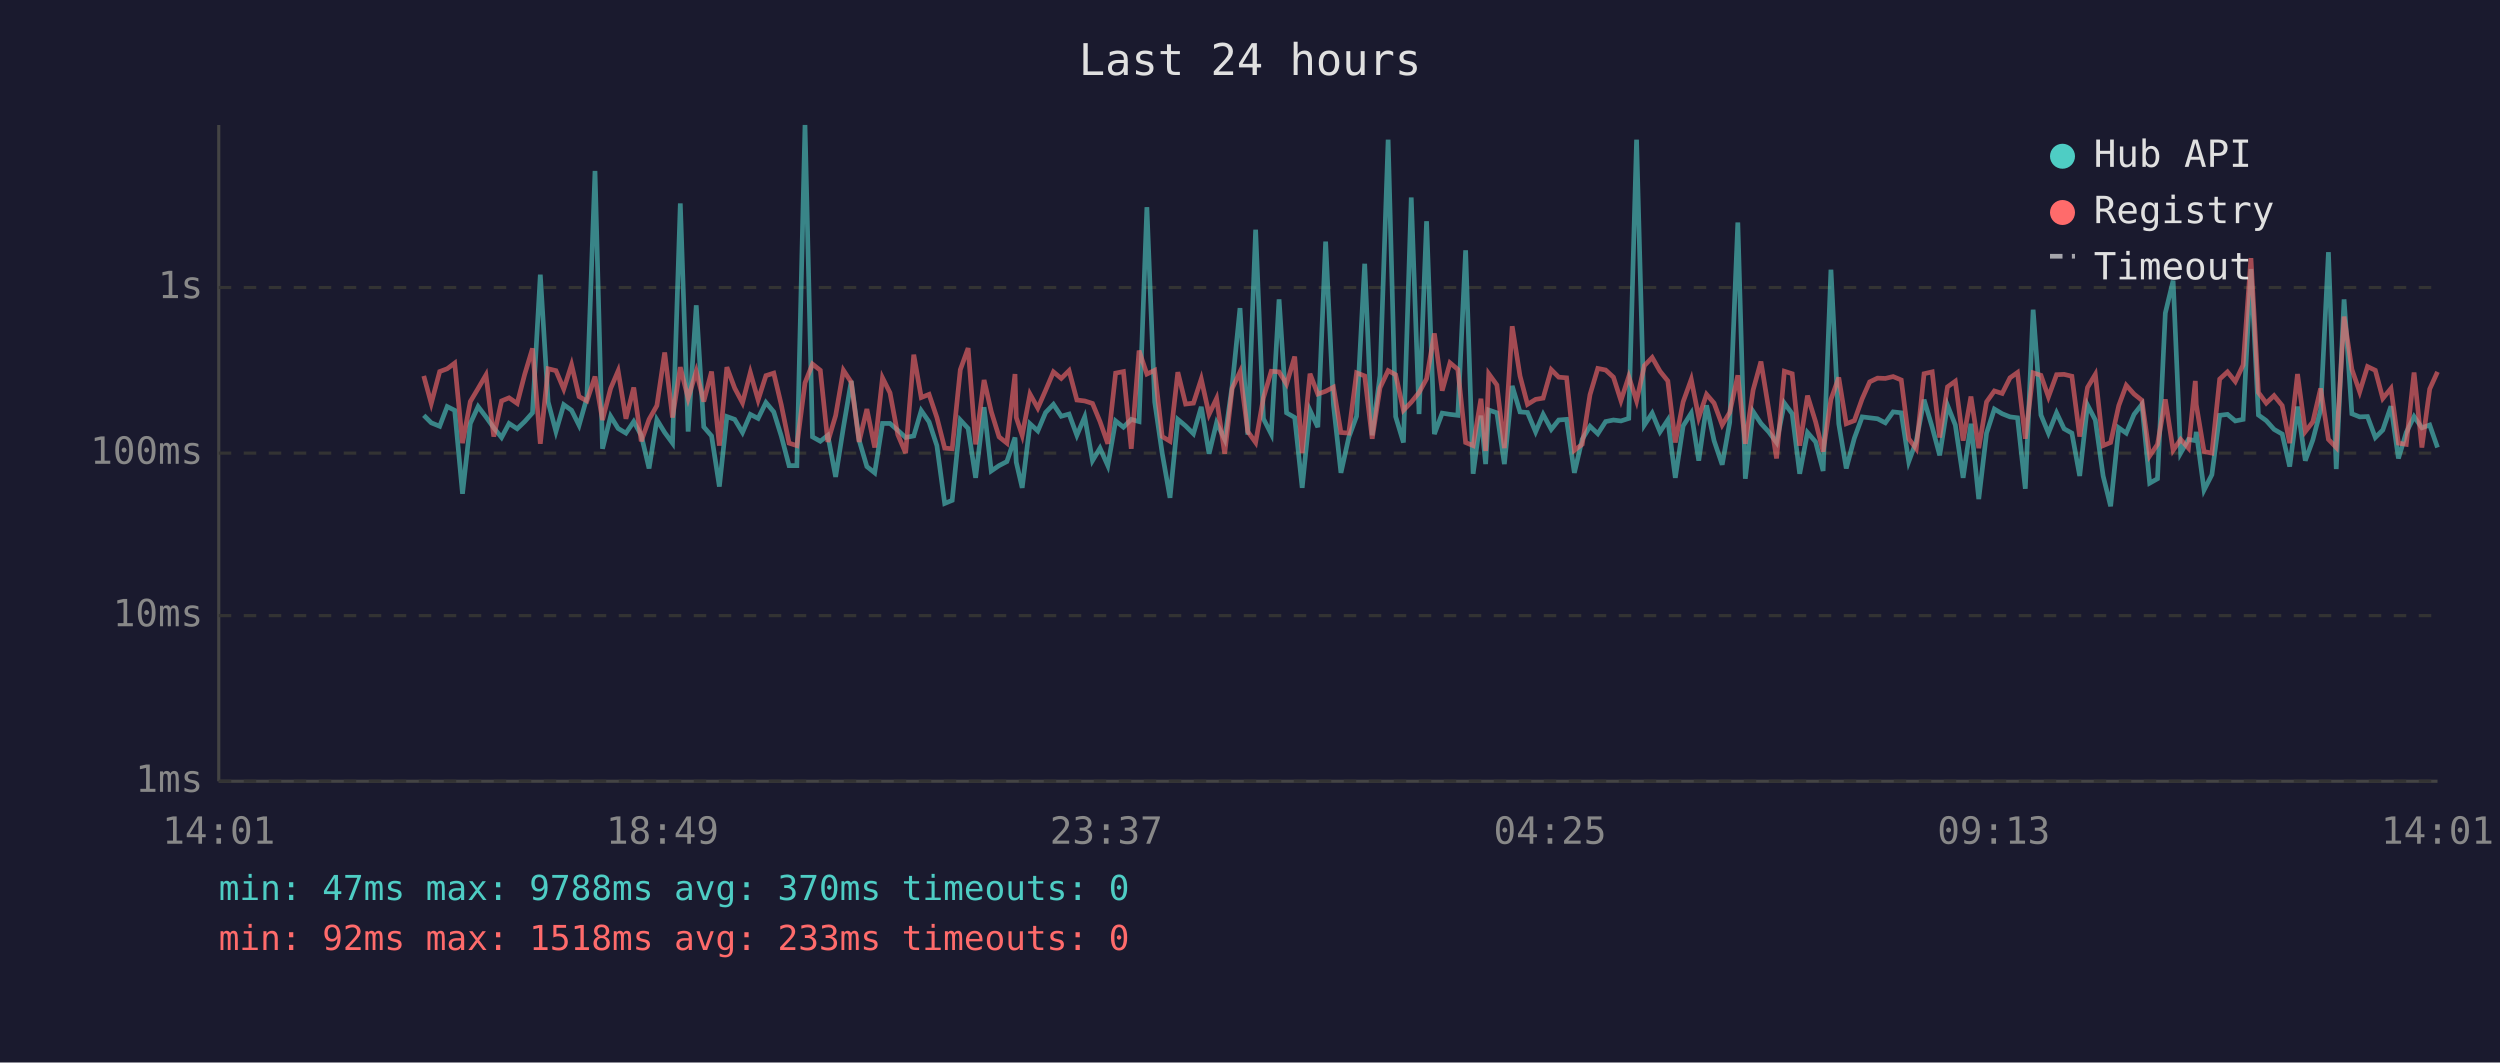
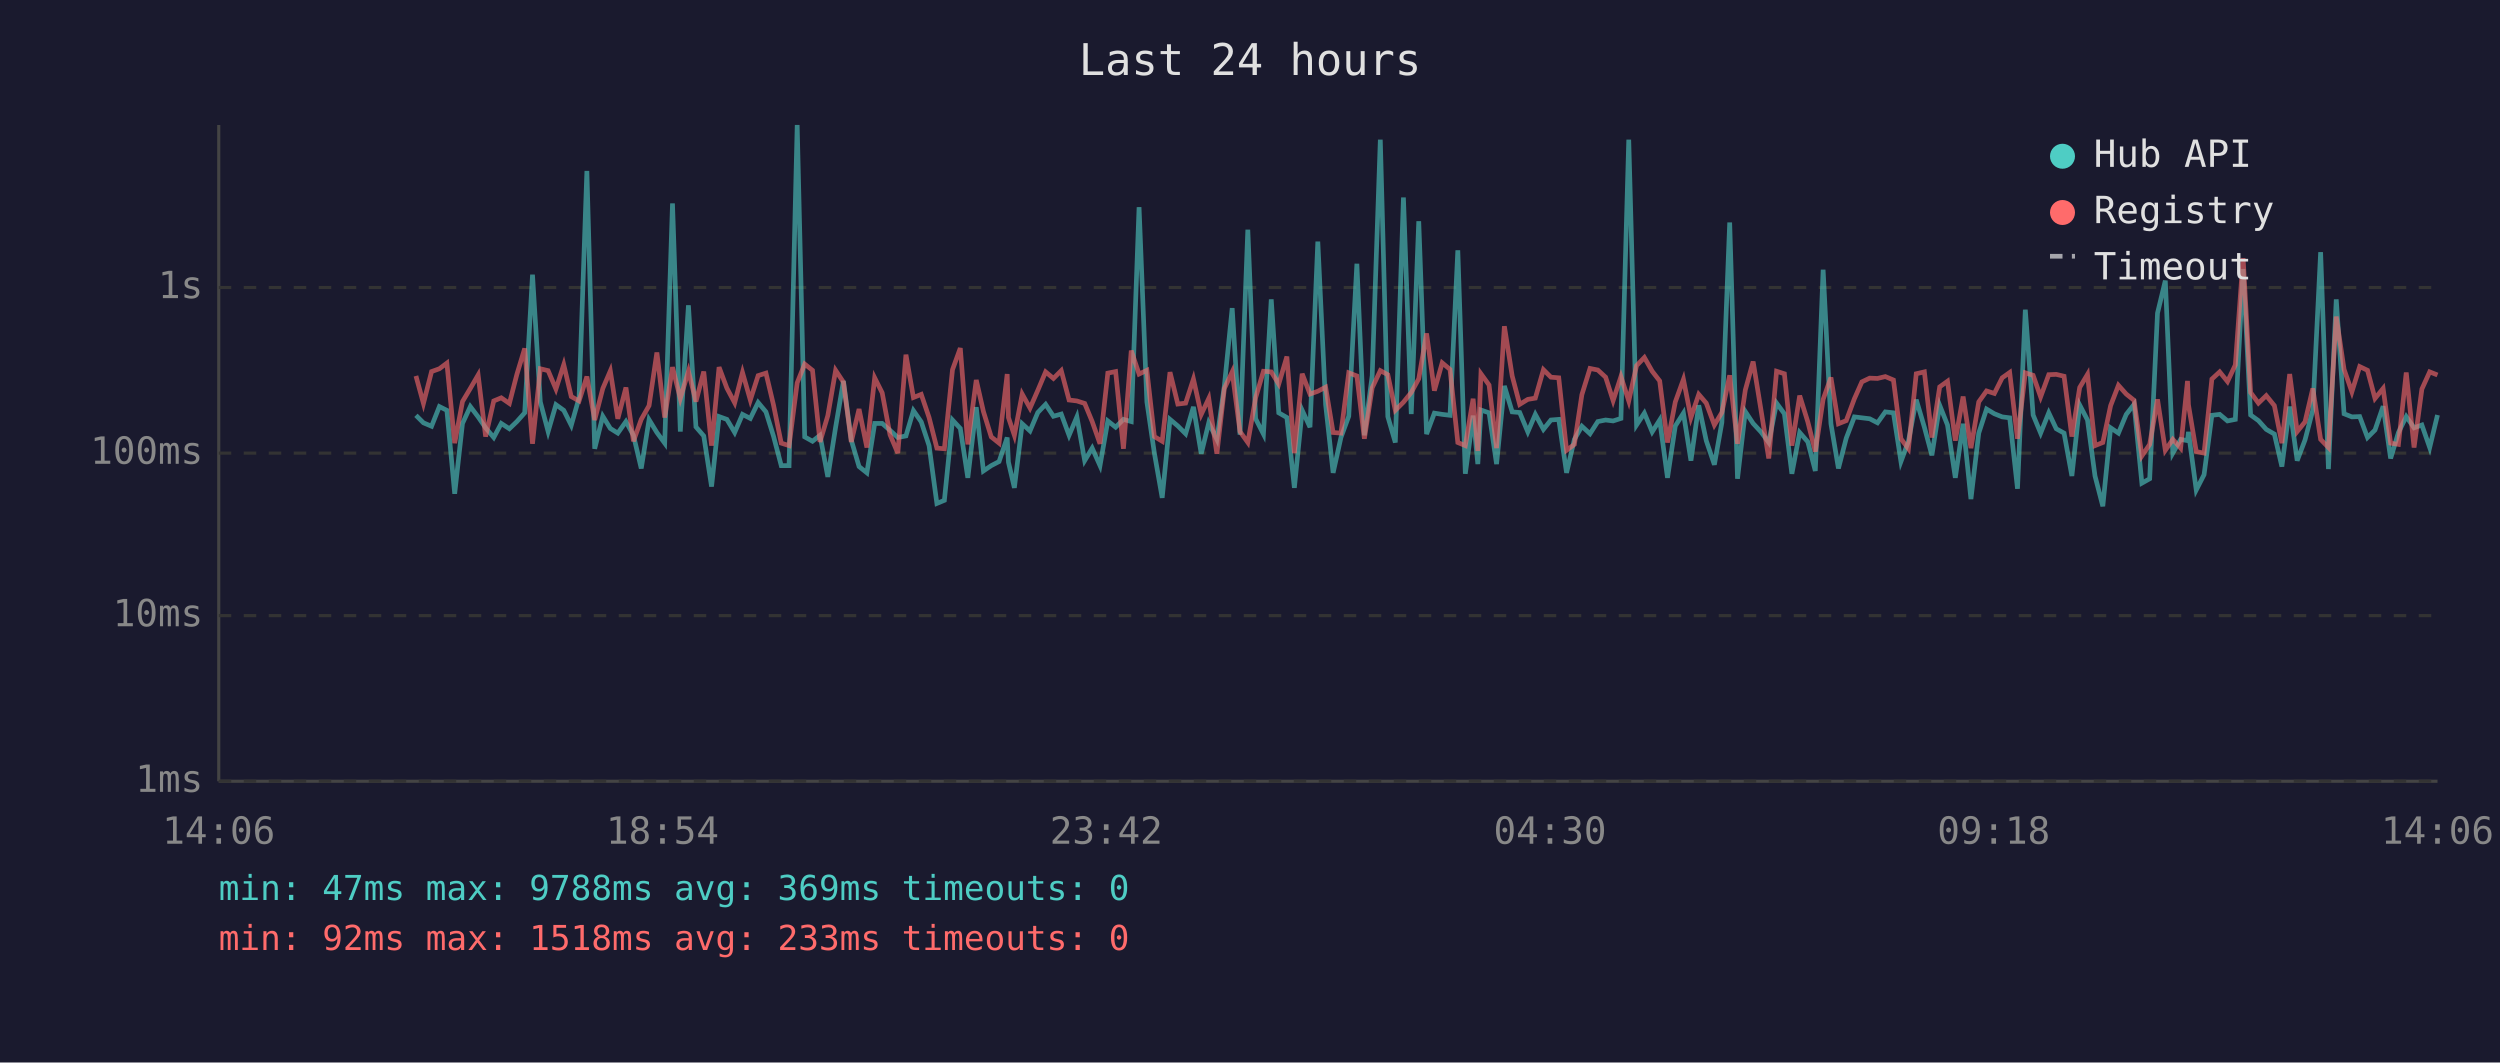
<svg xmlns="http://www.w3.org/2000/svg" viewBox="0 0 800 340" font-family="monospace" font-size="12">
  <rect width="800" height="340" fill="#1a1a2e" />
  <text x="400" y="24" fill="#e0e0e0" font-size="14" text-anchor="middle">Last 24 hours</text>
  <line x1="70" y1="40" x2="70" y2="250" stroke="#444" stroke-width="1" />
  <line x1="70" y1="250" x2="780" y2="250" stroke="#444" stroke-width="1" />
  <line x1="70" y1="250" x2="780" y2="250" stroke="#333" stroke-width="1" stroke-dasharray="4" />
  <text x="65" y="250" fill="#888" text-anchor="end" dominant-baseline="middle">1ms</text>
  <line x1="70" y1="197" x2="780" y2="197" stroke="#333" stroke-width="1" stroke-dasharray="4" />
  <text x="65" y="197" fill="#888" text-anchor="end" dominant-baseline="middle">10ms</text>
  <line x1="70" y1="145" x2="780" y2="145" stroke="#333" stroke-width="1" stroke-dasharray="4" />
  <text x="65" y="145" fill="#888" text-anchor="end" dominant-baseline="middle">100ms</text>
  <line x1="70" y1="92" x2="780" y2="92" stroke="#333" stroke-width="1" stroke-dasharray="4" />
  <text x="65" y="92" fill="#888" text-anchor="end" dominant-baseline="middle">1s</text>
-   <text x="70" y="270" fill="#888" text-anchor="middle">14:01</text>
-   <text x="212" y="270" fill="#888" text-anchor="middle">18:49</text>
-   <text x="354" y="270" fill="#888" text-anchor="middle">23:37</text>
-   <text x="496" y="270" fill="#888" text-anchor="middle">04:25</text>
-   <text x="638" y="270" fill="#888" text-anchor="middle">09:13</text>
-   <text x="780" y="270" fill="#888" text-anchor="middle">14:01</text>
-   <polyline points="135.6,132.9 138.0,135.3 140.7,136.4 143.1,130.1 145.5,131.3 148.0,158.0 150.5,135.5 153.0,130.1 155.5,133.4 158.0,136.9 160.5,140.0 162.9,135.5 165.5,137.2 167.9,134.9 170.4,132.1 172.9,87.9 175.4,128.6 177.9,138.1 180.4,129.5 182.9,131.3 185.3,136.1 187.8,127.3 190.4,54.7 192.8,143.6 195.4,133.2 197.8,137.1 200.3,138.6 202.8,134.9 205.2,139.3 207.7,149.9 210.2,134.3 212.7,138.4 215.2,141.8 217.7,65.1 220.2,138.1 222.8,97.7 225.2,136.6 227.7,139.5 230.2,155.7 232.6,133.3 235.1,134.2 237.6,138.4 240.1,132.6 242.6,133.9 245.1,128.8 247.6,131.8 250.0,139.5 252.5,149.0 255.0,149.0 257.6,40.0 260.0,139.8 262.5,141.2 264.9,139.3 267.4,152.6 269.9,136.7 272.4,121.9 274.9,140.8 277.4,149.3 279.9,151.3 282.4,135.5 284.8,135.5 287.3,137.7 289.8,140.0 292.4,139.5 294.8,131.4 297.3,135.0 299.8,142.6 302.3,161.1 304.7,160.1 307.3,134.4 309.8,137.1 312.2,152.9 314.9,130.3 317.2,150.7 319.7,149.0 322.2,147.7 324.8,140.0 325.2,147.9 327.1,156.1 329.6,135.6 332.1,137.9 334.6,132.0 337.1,129.4 339.6,133.2 342.1,132.5 344.6,139.3 347.1,133.4 349.6,147.4 352.0,143.4 354.5,149.0 357.0,134.7 359.5,136.7 362.0,134.2 364.5,134.9 367.0,66.3 369.5,128.6 371.9,145.0 374.4,159.3 376.9,134.2 379.4,136.3 381.9,138.8 384.4,130.2 386.9,145.2 389.3,135.3 391.9,140.6 394.3,123.4 396.8,98.6 399.3,139.1 401.8,73.5 404.3,134.0 406.8,138.9 409.3,95.8 411.7,132.1 414.3,133.6 416.7,156.1 419.2,131.3 421.7,136.7 424.2,77.3 426.7,129.5 429.1,151.3 431.6,140.0 434.1,133.2 436.7,84.4 439.1,139.3 441.6,120.2 444.2,44.7 446.6,133.3 449.1,141.6 451.6,63.2 454.1,132.5 456.5,70.8 459.0,138.9 461.5,132.2 464.0,132.6 466.5,132.9 469.0,80.1 471.4,151.6 473.9,133.0 475.4,148.5 476.4,131.2 479.0,132.1 481.4,148.5 483.9,123.5 486.4,131.8 488.8,132.0 491.4,138.2 493.8,132.6 496.4,137.4 498.8,134.4 501.3,134.2 503.8,151.3 506.3,140.6 508.8,136.4 511.3,138.8 513.8,134.9 516.3,134.4 518.7,134.7 521.2,133.9 523.7,44.7 526.2,136.0 528.7,132.2 531.2,138.2 533.7,134.4 536.1,152.9 538.6,136.3 541.2,132.2 543.6,147.4 546.1,129.7 548.5,141.0 551.1,148.7 553.5,135.2 556.1,71.2 558.5,153.2 561.0,131.7 563.5,135.5 566.0,138.2 568.5,141.6 571.0,129.0 573.5,132.4 575.9,151.6 578.4,138.4 581.0,141.4 583.4,150.7 585.9,86.3 588.4,135.6 590.8,149.9 593.4,140.2 595.9,133.4 598.3,133.7 600.8,134.0 603.3,135.3 605.8,131.8 608.4,132.1 610.8,147.7 613.2,141.2 615.7,127.9 618.3,136.7 620.7,145.7 623.2,129.7 625.7,136.0 628.2,152.9 630.7,135.6 633.2,159.7 635.7,138.6 638.2,130.9 640.7,132.4 643.2,133.4 645.6,133.7 648.1,156.4 650.6,99.1 653.1,132.8 655.5,138.6 658.1,132.1 660.5,137.2 663.0,138.6 665.5,152.3 668.0,129.6 670.5,134.4 673.0,152.3 675.4,162.0 678.0,136.9 680.4,138.6 682.9,132.6 685.4,129.4 687.9,154.6 690.4,153.2 692.9,100.2 695.4,89.8 697.8,145.0 700.3,140.6 702.5,141.0 702.8,138.2 705.3,156.8 707.8,151.9 710.3,132.9 712.8,132.6 715.3,134.7 717.8,134.2 720.3,86.1 722.7,132.8 725.2,134.6 727.7,137.4 730.3,138.9 732.7,149.3 735.2,130.1 737.7,147.4 740.1,140.8 742.6,131.2 745.1,80.7 747.6,150.1 750.1,95.8 752.6,132.4 755.1,133.4 757.6,133.3 760.1,140.0 762.5,137.6 765.1,130.0 767.5,146.7 770.0,138.4 772.5,133.3 775.0,136.9 777.5,136.0 780.0,143.2" fill="none" stroke="#4ecdc4" stroke-width="1.5" opacity="0.6" />
-   <polyline points="135.6,120.3 138.0,129.1 140.7,118.9 143.1,118.0 145.5,116.2 148.0,141.8 150.5,128.5 153.0,124.3 155.5,120.0 158.0,139.7 160.5,128.3 162.9,127.3 165.5,129.1 167.9,119.8 170.4,111.5 172.9,142.0 175.4,118.0 177.9,118.6 180.4,124.5 182.9,116.7 185.3,126.9 187.8,128.3 190.4,120.5 192.8,134.4 195.4,124.3 197.8,118.7 200.3,134.0 202.8,124.0 205.2,141.2 207.7,134.2 210.2,129.8 212.7,112.8 215.2,133.6 217.7,117.5 220.2,127.5 222.8,118.8 225.2,128.5 227.7,118.9 230.2,142.6 232.6,117.5 235.1,124.2 237.6,128.9 240.1,119.2 242.6,128.0 245.1,120.2 247.6,119.4 250.0,129.5 252.5,141.8 255.0,142.6 257.6,122.5 260.0,116.5 262.5,118.5 264.9,141.4 267.4,133.0 269.9,118.5 272.4,122.3 274.9,141.4 277.4,130.9 279.9,143.2 282.4,120.9 284.8,125.7 287.3,139.1 289.8,145.0 292.4,113.5 294.8,127.2 297.3,126.2 299.8,133.6 302.3,143.4 304.7,143.6 307.3,118.3 309.8,111.4 312.2,142.2 314.9,121.6 317.2,131.7 319.7,139.8 322.2,141.8 324.8,119.7 325.2,133.6 327.1,139.3 329.6,126.1 332.1,130.6 334.6,124.9 337.1,119.0 339.6,121.1 342.1,118.6 344.6,128.0 347.1,128.3 349.6,129.1 352.0,134.9 354.5,142.0 357.0,119.4 359.5,118.9 362.0,143.6 364.5,112.2 367.0,119.7 369.5,118.5 371.9,139.7 374.4,141.2 376.9,119.1 379.4,129.3 381.9,129.0 384.4,121.3 386.9,132.6 389.3,127.5 391.9,145.2 394.3,124.3 396.8,119.0 399.3,138.1 401.8,141.6 404.3,127.3 406.8,118.8 409.3,119.0 411.7,122.9 414.3,114.1 416.7,145.0 419.2,119.6 421.7,126.1 424.2,125.2 426.7,123.9 429.1,138.4 431.6,138.6 434.1,119.3 436.7,120.3 439.1,140.4 441.6,124.1 444.2,118.6 446.6,119.9 449.1,131.3 451.6,128.7 454.1,125.6 456.5,121.2 459.0,106.7 461.5,125.0 464.0,116.1 466.5,118.2 469.0,141.6 471.4,142.6 473.9,127.6 475.4,144.3 476.4,119.6 479.0,123.2 481.4,143.4 483.9,104.4 486.4,120.3 488.8,129.4 491.4,127.8 493.8,127.4 496.4,118.3 498.8,120.7 501.3,120.9 503.8,144.1 506.3,142.2 508.8,126.3 511.3,117.9 513.8,118.4 516.3,120.7 518.7,128.2 521.2,120.5 523.7,128.3 526.2,117.0 528.7,114.4 531.2,118.8 533.7,121.9 536.1,141.6 538.6,128.6 541.2,121.4 543.6,133.6 546.1,126.2 548.5,129.0 551.1,136.0 553.5,132.0 556.1,120.1 558.5,142.0 561.0,124.8 563.5,115.7 566.0,131.1 568.5,146.7 571.0,118.8 573.5,119.6 575.9,142.6 578.4,126.6 581.0,135.0 583.4,144.5 585.9,127.8 588.4,120.8 590.8,135.6 593.4,134.6 595.9,127.6 598.3,122.2 600.8,121.0 603.3,121.1 605.8,120.5 608.4,121.6 610.8,140.4 613.2,143.6 615.7,119.6 618.3,119.0 620.7,140.0 623.2,123.8 625.7,122.0 628.2,141.0 630.7,126.9 633.2,143.4 635.7,128.6 638.2,125.1 640.7,125.9 643.2,120.9 645.6,119.2 648.1,140.4 650.6,119.3 653.1,120.1 655.5,127.0 658.1,119.9 660.5,119.8 663.0,120.4 665.5,139.7 668.0,124.0 670.5,119.8 673.0,142.6 675.4,141.6 678.0,129.8 680.4,123.3 682.9,126.1 685.4,128.1 687.9,145.9 690.4,142.2 692.9,127.8 695.4,144.1 697.8,140.6 700.3,143.4 702.5,121.9 702.8,129.5 705.3,144.5 707.8,145.0 710.3,121.3 712.8,119.0 715.3,122.1 717.8,116.8 720.3,82.6 722.7,125.6 725.2,129.0 727.7,126.6 730.3,129.8 732.7,141.8 735.2,119.7 737.7,138.1 740.1,135.0 742.6,124.3 745.1,140.6 747.6,143.2 750.1,101.3 752.6,118.2 755.1,125.4 757.6,117.3 760.1,118.5 762.5,127.5 765.1,124.3 767.5,141.8 770.0,142.2 772.5,119.2 775.0,143.2 777.5,124.5 780.0,119.0" fill="none" stroke="#ff6b6b" stroke-width="1.5" opacity="0.6" />
+   <text x="70" y="270" fill="#888" text-anchor="middle">14:06</text>
+   <text x="212" y="270" fill="#888" text-anchor="middle">18:54</text>
+   <text x="354" y="270" fill="#888" text-anchor="middle">23:42</text>
+   <text x="496" y="270" fill="#888" text-anchor="middle">04:30</text>
+   <text x="638" y="270" fill="#888" text-anchor="middle">09:18</text>
+   <text x="780" y="270" fill="#888" text-anchor="middle">14:06</text>
+   <polyline points="133.1,132.9 135.5,135.3 138.1,136.4 140.6,130.1 143.0,131.3 145.5,158.0 148.0,135.5 150.5,130.1 153.0,133.4 155.4,136.9 158.0,140.0 160.4,135.5 163.0,137.2 165.4,134.9 167.9,132.1 170.4,87.9 172.9,128.6 175.4,138.1 177.9,129.5 180.4,131.3 182.8,136.1 185.3,127.3 187.8,54.7 190.3,143.6 192.9,133.2 195.3,137.1 197.7,138.6 200.3,134.9 202.7,139.3 205.2,149.9 207.7,134.3 210.2,138.4 212.7,141.8 215.2,65.1 217.7,138.1 220.3,97.7 222.7,136.6 225.2,139.5 227.7,155.7 230.1,133.3 232.6,134.2 235.1,138.4 237.6,132.6 240.1,133.9 242.6,128.8 245.1,131.8 247.5,139.5 250.0,149.0 252.5,149.0 255.1,40.0 257.5,139.8 260.0,141.2 262.4,139.3 264.9,152.6 267.4,136.7 269.9,121.9 272.4,140.8 274.9,149.3 277.4,151.3 279.9,135.5 282.3,135.5 284.8,137.7 287.3,140.0 289.9,139.5 292.3,131.4 294.8,135.0 297.3,142.6 299.8,161.1 302.2,160.1 304.8,134.4 307.3,137.1 309.7,152.9 312.4,130.3 314.7,150.7 317.2,149.0 319.7,147.7 322.3,140.0 322.7,147.9 324.6,156.1 327.1,135.6 329.6,137.9 332.1,132.0 334.6,129.4 337.1,133.2 339.6,132.5 342.1,139.3 344.6,133.4 347.1,147.4 349.5,143.4 352.0,149.0 354.5,134.7 357.0,136.7 359.5,134.2 362.0,134.9 364.5,66.3 367.0,128.6 369.4,145.0 371.9,159.3 374.4,134.2 376.9,136.3 379.4,138.8 381.9,130.2 384.4,145.2 386.8,135.3 389.4,140.6 391.8,123.4 394.3,98.6 396.8,139.1 399.3,73.5 401.8,134.0 404.3,138.9 406.8,95.8 409.2,132.1 411.8,133.6 414.2,156.1 416.7,131.3 419.2,136.7 421.7,77.3 424.2,129.5 426.6,151.3 429.1,140.0 431.6,133.2 434.2,84.4 436.6,139.3 439.1,120.2 441.7,44.7 444.1,133.3 446.5,141.6 449.1,63.2 451.6,132.5 454.0,70.8 456.5,138.9 459.0,132.2 461.5,132.6 464.0,132.9 466.5,80.1 468.9,151.6 471.4,133.0 472.9,148.5 473.9,131.2 476.5,132.1 478.9,148.5 481.4,123.5 483.9,131.8 486.3,132.0 488.9,138.2 491.3,132.6 493.9,137.4 496.3,134.4 498.8,134.2 501.3,151.3 503.8,140.6 506.2,136.4 508.8,138.8 511.3,134.9 513.8,134.4 516.2,134.7 518.7,133.9 521.2,44.7 523.7,136.0 526.2,132.2 528.7,138.2 531.1,134.4 533.6,152.9 536.1,136.3 538.7,132.2 541.1,147.4 543.6,129.7 546.0,141.0 548.6,148.7 551.0,135.2 553.5,71.2 556.0,153.2 558.5,131.7 561.0,135.5 563.5,138.2 566.0,141.6 568.5,129.0 571.0,132.4 573.4,151.6 575.9,138.4 578.5,141.4 580.9,150.7 583.4,86.3 585.9,135.6 588.3,149.9 590.8,140.2 593.4,133.4 595.8,133.7 598.3,134.0 600.8,135.3 603.3,131.8 605.9,132.1 608.3,147.7 610.7,141.2 613.2,127.9 615.8,136.7 618.2,145.7 620.7,129.7 623.2,136.0 625.7,152.9 628.2,135.6 630.7,159.7 633.2,138.6 635.7,130.9 638.2,132.4 640.7,133.4 643.1,133.7 645.6,156.4 648.1,99.1 650.6,132.8 653.0,138.6 655.6,132.1 658.0,137.2 660.5,138.6 663.0,152.3 665.5,129.6 668.0,134.4 670.4,152.3 672.9,162.0 675.4,136.9 677.9,138.6 680.4,132.6 682.9,129.4 685.4,154.6 687.9,153.2 690.4,100.2 692.9,89.8 695.3,145.0 697.8,140.6 700.0,141.0 700.3,138.2 702.8,156.8 705.3,151.9 707.8,132.9 710.3,132.6 712.8,134.7 715.3,134.2 717.8,86.1 720.2,132.8 722.7,134.6 725.2,137.4 727.8,138.9 730.2,149.3 732.7,130.1 735.1,147.4 737.6,140.8 740.1,131.2 742.6,80.7 745.1,150.1 747.6,95.8 750.1,132.4 752.6,133.4 755.1,133.3 757.6,140.0 760.0,137.6 762.6,130.0 765.0,146.7 767.5,138.4 770.0,133.3 772.5,136.9 775.0,136.0 777.5,143.2 780.0,132.8" fill="none" stroke="#4ecdc4" stroke-width="1.5" opacity="0.6" />
+   <polyline points="133.1,120.3 135.5,129.1 138.1,118.9 140.6,118.0 143.0,116.2 145.5,141.8 148.0,128.5 150.5,124.3 153.0,120.0 155.4,139.7 158.0,128.3 160.4,127.3 163.0,129.1 165.4,119.8 167.9,111.5 170.4,142.0 172.9,118.0 175.4,118.6 177.9,124.5 180.4,116.7 182.8,126.9 185.3,128.3 187.8,120.5 190.3,134.4 192.9,124.3 195.3,118.7 197.7,134.0 200.3,124.0 202.7,141.2 205.2,134.2 207.7,129.8 210.2,112.8 212.7,133.6 215.2,117.5 217.7,127.5 220.3,118.8 222.7,128.5 225.2,118.9 227.7,142.6 230.1,117.5 232.6,124.2 235.1,128.9 237.6,119.2 240.1,128.0 242.6,120.2 245.1,119.4 247.5,129.5 250.0,141.8 252.5,142.6 255.1,122.5 257.5,116.5 260.0,118.5 262.4,141.4 264.9,133.0 267.4,118.5 269.9,122.3 272.4,141.4 274.9,130.9 277.4,143.2 279.9,120.9 282.3,125.7 284.8,139.1 287.3,145.0 289.9,113.5 292.3,127.2 294.8,126.2 297.3,133.6 299.8,143.4 302.2,143.6 304.8,118.3 307.3,111.4 309.7,142.2 312.4,121.6 314.7,131.7 317.2,139.8 319.7,141.8 322.3,119.7 322.7,133.6 324.6,139.3 327.1,126.1 329.6,130.6 332.1,124.9 334.6,119.0 337.1,121.1 339.6,118.6 342.1,128.0 344.6,128.3 347.1,129.1 349.5,134.9 352.0,142.0 354.5,119.4 357.0,118.9 359.5,143.6 362.0,112.2 364.5,119.7 367.0,118.5 369.4,139.7 371.9,141.2 374.4,119.1 376.9,129.3 379.4,129.0 381.9,121.3 384.4,132.6 386.8,127.5 389.4,145.2 391.8,124.3 394.3,119.0 396.8,138.1 399.3,141.6 401.8,127.3 404.3,118.8 406.8,119.0 409.2,122.9 411.8,114.1 414.2,145.0 416.7,119.6 419.2,126.1 421.7,125.2 424.2,123.9 426.6,138.4 429.1,138.6 431.6,119.3 434.2,120.3 436.6,140.4 439.1,124.1 441.7,118.6 444.1,119.9 446.5,131.3 449.1,128.7 451.6,125.6 454.0,121.2 456.5,106.7 459.0,125.0 461.5,116.1 464.0,118.2 466.5,141.6 468.9,142.6 471.4,127.6 472.9,144.3 473.9,119.6 476.5,123.2 478.9,143.4 481.4,104.4 483.9,120.3 486.3,129.4 488.9,127.8 491.3,127.4 493.9,118.3 496.3,120.7 498.8,120.9 501.3,144.1 503.8,142.2 506.2,126.3 508.8,117.9 511.3,118.4 513.8,120.7 516.2,128.2 518.7,120.5 521.2,128.3 523.7,117.0 526.2,114.4 528.7,118.8 531.1,121.9 533.6,141.6 536.1,128.6 538.7,121.4 541.1,133.6 543.6,126.2 546.0,129.0 548.6,136.0 551.0,132.0 553.5,120.1 556.0,142.0 558.5,124.8 561.0,115.7 563.5,131.1 566.0,146.7 568.5,118.8 571.0,119.6 573.4,142.6 575.9,126.6 578.5,135.0 580.9,144.5 583.4,127.8 585.9,120.8 588.3,135.6 590.8,134.6 593.4,127.6 595.8,122.2 598.3,121.0 600.8,121.1 603.3,120.5 605.9,121.6 608.3,140.4 610.7,143.6 613.2,119.6 615.8,119.0 618.2,140.0 620.7,123.8 623.2,122.0 625.7,141.0 628.2,126.9 630.7,143.4 633.2,128.6 635.7,125.1 638.2,125.9 640.7,120.9 643.1,119.2 645.6,140.4 648.1,119.3 650.6,120.1 653.0,127.0 655.6,119.9 658.0,119.8 660.5,120.4 663.0,139.7 665.5,124.0 668.0,119.8 670.4,142.6 672.9,141.6 675.4,129.8 677.9,123.3 680.4,126.1 682.9,128.1 685.4,145.9 687.9,142.2 690.4,127.8 692.9,144.1 695.3,140.6 697.8,143.4 700.0,121.9 700.3,129.5 702.8,144.5 705.3,145.0 707.8,121.3 710.3,119.0 712.8,122.1 715.3,116.8 717.8,82.6 720.2,125.6 722.7,129.0 725.2,126.6 727.8,129.8 730.2,141.8 732.7,119.7 735.1,138.1 737.6,135.0 740.1,124.3 742.6,140.6 745.1,143.2 747.6,101.3 750.1,118.2 752.6,125.4 755.1,117.3 757.6,118.5 760.0,127.5 762.6,124.3 765.0,141.8 767.5,142.2 770.0,119.2 772.5,143.2 775.0,124.5 777.5,119.0 780.0,120.0" fill="none" stroke="#ff6b6b" stroke-width="1.5" opacity="0.6" />
  <circle cx="660" cy="50" r="4" fill="#4ecdc4" />
  <text x="670" y="50" fill="#e0e0e0" dominant-baseline="middle">Hub API</text>
  <circle cx="660" cy="68" r="4" fill="#ff6b6b" />
  <text x="670" y="68" fill="#e0e0e0" dominant-baseline="middle">Registry</text>
  <line x1="656" y1="82" x2="664" y2="82" stroke="#e0e0e0" stroke-width="1.5" stroke-dasharray="4,3" opacity="0.7" />
  <text x="670" y="86" fill="#e0e0e0" dominant-baseline="middle">Timeout</text>
-   <text x="70" y="288" fill="#4ecdc4" font-size="11">min: 47ms  max: 9788ms  avg: 370ms  timeouts: 0</text>
+   <text x="70" y="288" fill="#4ecdc4" font-size="11">min: 47ms  max: 9788ms  avg: 369ms  timeouts: 0</text>
  <text x="70" y="304" fill="#ff6b6b" font-size="11">min: 92ms  max: 1518ms  avg: 233ms  timeouts: 0</text>
</svg>
